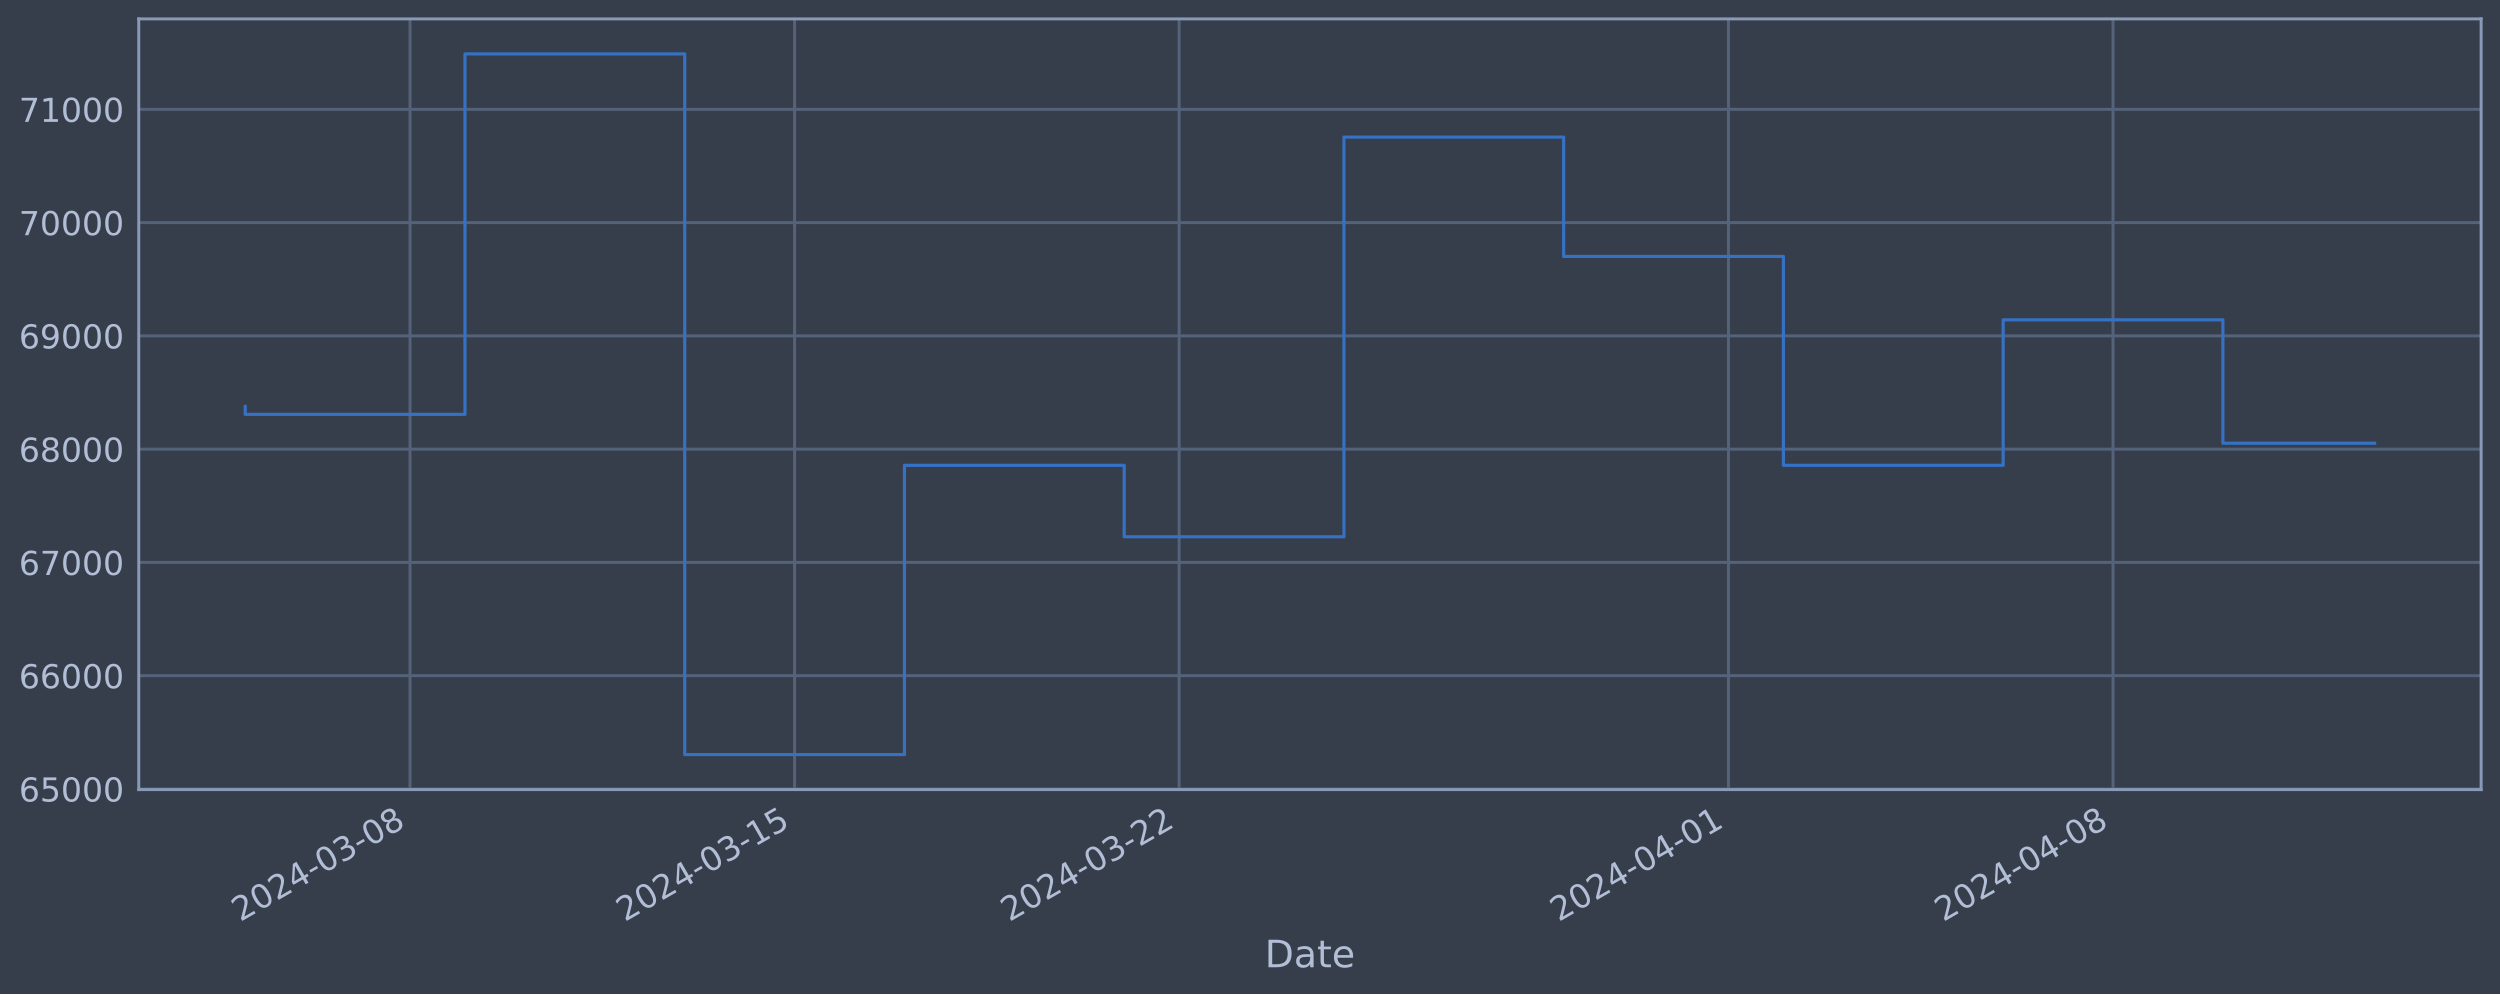
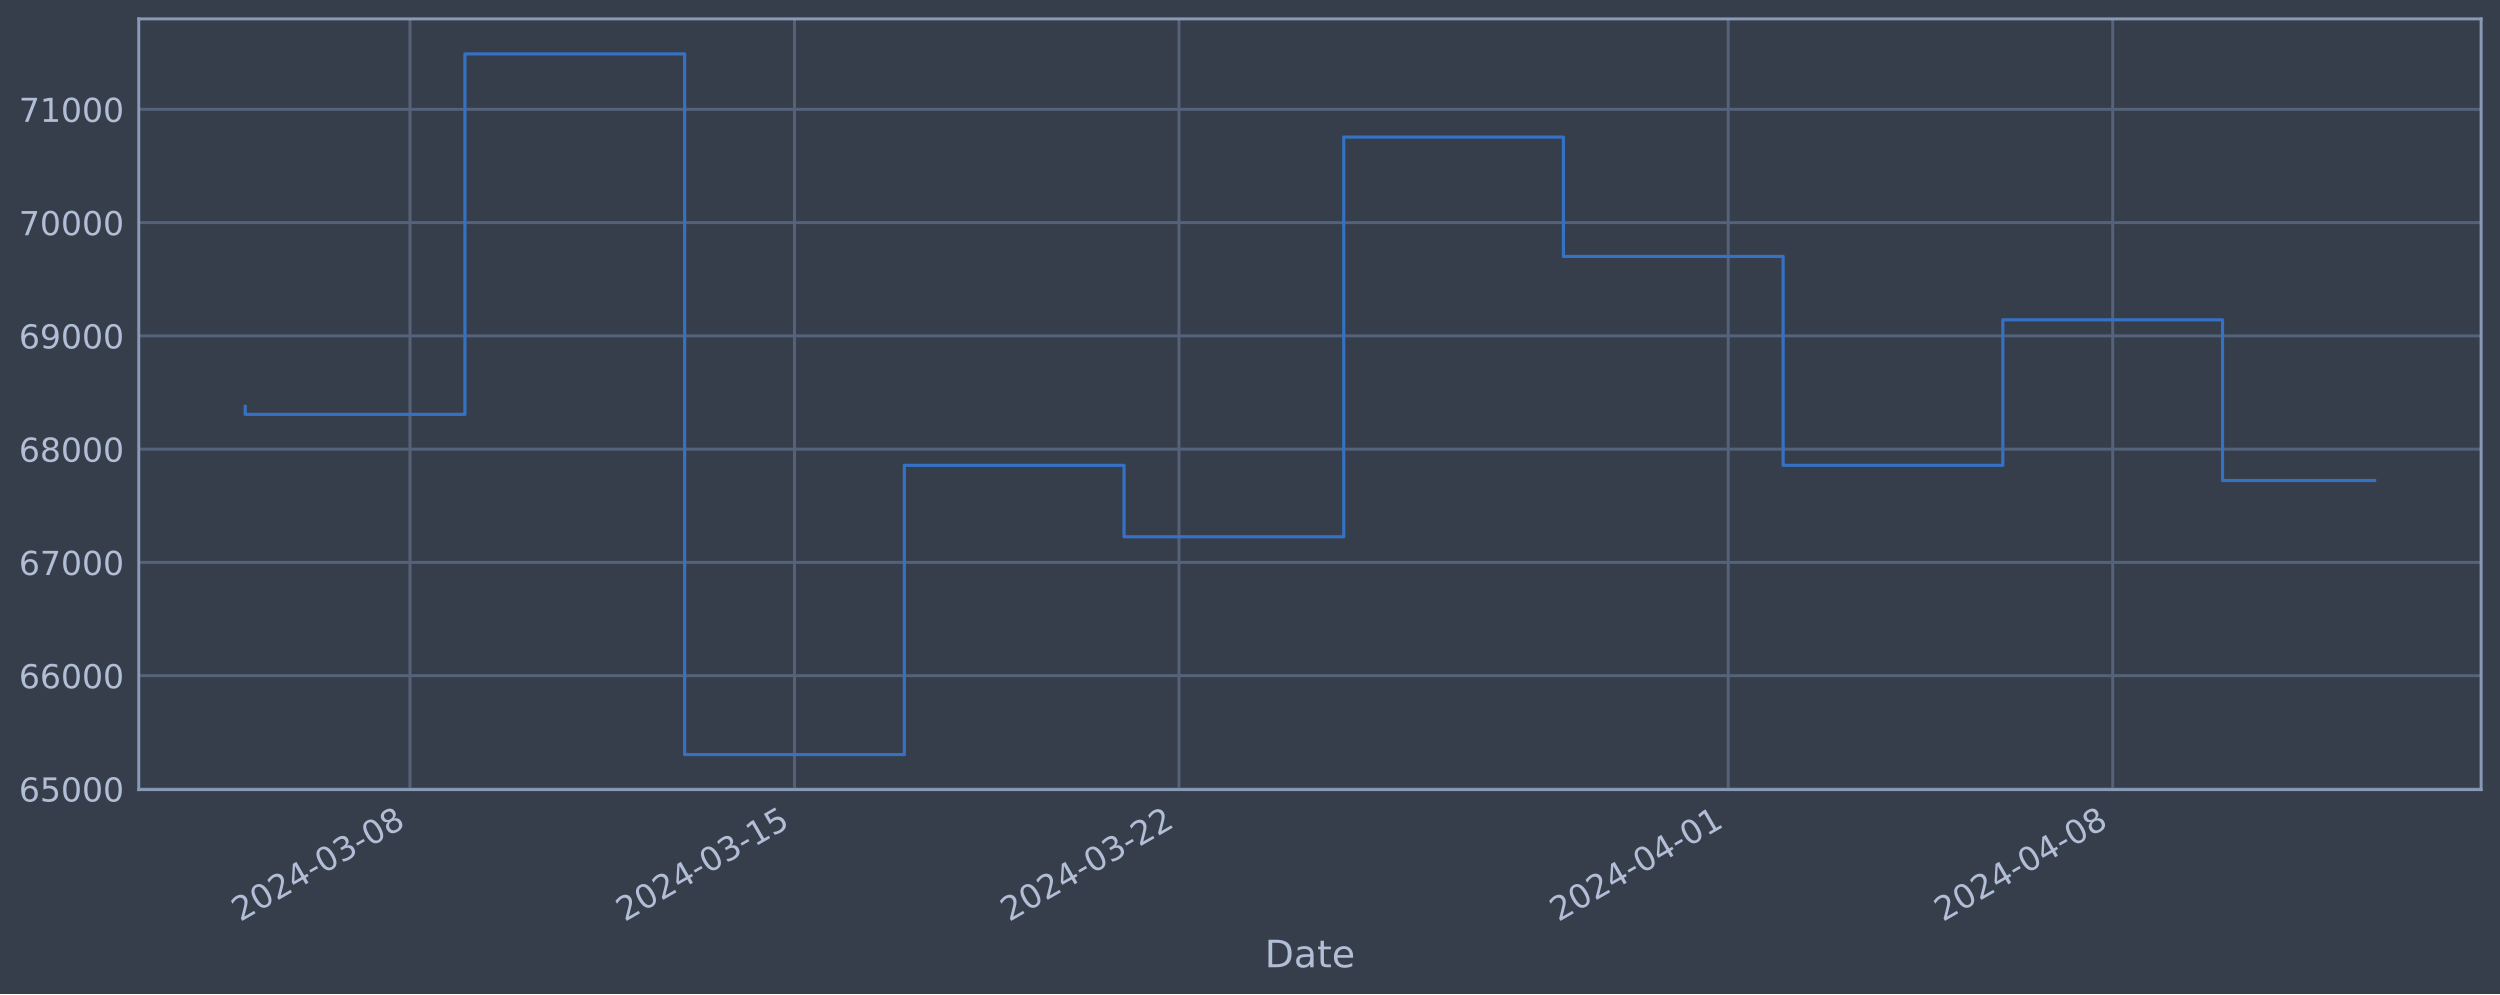
<svg xmlns="http://www.w3.org/2000/svg" xmlns:xlink="http://www.w3.org/1999/xlink" width="952.884pt" height="378.87pt" viewBox="0 0 952.884 378.87" version="1.1">
  <defs>
    <style type="text/css">*{stroke-linejoin: round; stroke-linecap: butt}</style>
  </defs>
  <g id="figure_1">
    <g id="patch_1">
      <path d="M 0 378.87  L 952.884 378.87  L 952.884 0  L 0 0  z " style="fill: #373e4b" />
    </g>
    <g id="axes_1">
      <g id="patch_2">
        <path d="M 52.884 300.96  L 945.684 300.96  L 945.684 7.2  L 52.884 7.2  z " style="fill: #373e4b" />
      </g>
      <g id="matplotlib.axis_1">
        <g id="xtick_1">
          <g id="line2d_1">
-             <path d="M 156.282 300.96  L 156.282 7.2  " clip-path="url(#pfccae1caa3)" style="fill: none; stroke: #546379; stroke-width: 1.12; stroke-linecap: square" />
+             <path d="M 156.271 300.96  L 156.271 7.2  " clip-path="url(#pf108c09c29)" style="fill: none; stroke: #546379; stroke-width: 1.12; stroke-linecap: square" />
          </g>
          <g id="line2d_2" />
          <g id="text_1">
-             <g style="fill: #b1bed6" transform="translate(91.55676 351.4642) rotate(-30) scale(0.126 -0.126)">
+             <g style="fill: #b1bed6" transform="translate(91.54551 351.4642) rotate(-30) scale(0.126 -0.126)">
              <defs>
                <path id="DejaVuSans-32" d="M 1228 531  L 3431 531  L 3431 0  L 469 0  L 469 531  Q 828 903 1448 1529  Q 2069 2156 2228 2338  Q 2531 2678 2651 2914  Q 2772 3150 2772 3378  Q 2772 3750 2511 3984  Q 2250 4219 1831 4219  Q 1534 4219 1204 4116  Q 875 4013 500 3803  L 500 4441  Q 881 4594 1212 4672  Q 1544 4750 1819 4750  Q 2544 4750 2975 4387  Q 3406 4025 3406 3419  Q 3406 3131 3298 2873  Q 3191 2616 2906 2266  Q 2828 2175 2409 1742  Q 1991 1309 1228 531  z " transform="scale(0.015625)" />
                <path id="DejaVuSans-30" d="M 2034 4250  Q 1547 4250 1301 3770  Q 1056 3291 1056 2328  Q 1056 1369 1301 889  Q 1547 409 2034 409  Q 2525 409 2770 889  Q 3016 1369 3016 2328  Q 3016 3291 2770 3770  Q 2525 4250 2034 4250  z M 2034 4750  Q 2819 4750 3233 4129  Q 3647 3509 3647 2328  Q 3647 1150 3233 529  Q 2819 -91 2034 -91  Q 1250 -91 836 529  Q 422 1150 422 2328  Q 422 3509 836 4129  Q 1250 4750 2034 4750  z " transform="scale(0.015625)" />
                <path id="DejaVuSans-34" d="M 2419 4116  L 825 1625  L 2419 1625  L 2419 4116  z M 2253 4666  L 3047 4666  L 3047 1625  L 3713 1625  L 3713 1100  L 3047 1100  L 3047 0  L 2419 0  L 2419 1100  L 313 1100  L 313 1709  L 2253 4666  z " transform="scale(0.015625)" />
                <path id="DejaVuSans-2d" d="M 313 2009  L 1997 2009  L 1997 1497  L 313 1497  L 313 2009  z " transform="scale(0.015625)" />
                <path id="DejaVuSans-33" d="M 2597 2516  Q 3050 2419 3304 2112  Q 3559 1806 3559 1356  Q 3559 666 3084 287  Q 2609 -91 1734 -91  Q 1441 -91 1130 -33  Q 819 25 488 141  L 488 750  Q 750 597 1062 519  Q 1375 441 1716 441  Q 2309 441 2620 675  Q 2931 909 2931 1356  Q 2931 1769 2642 2001  Q 2353 2234 1838 2234  L 1294 2234  L 1294 2753  L 1863 2753  Q 2328 2753 2575 2939  Q 2822 3125 2822 3475  Q 2822 3834 2567 4026  Q 2313 4219 1838 4219  Q 1578 4219 1281 4162  Q 984 4106 628 3988  L 628 4550  Q 988 4650 1302 4700  Q 1616 4750 1894 4750  Q 2613 4750 3031 4423  Q 3450 4097 3450 3541  Q 3450 3153 3228 2886  Q 3006 2619 2597 2516  z " transform="scale(0.015625)" />
                <path id="DejaVuSans-38" d="M 2034 2216  Q 1584 2216 1326 1975  Q 1069 1734 1069 1313  Q 1069 891 1326 650  Q 1584 409 2034 409  Q 2484 409 2743 651  Q 3003 894 3003 1313  Q 3003 1734 2745 1975  Q 2488 2216 2034 2216  z M 1403 2484  Q 997 2584 770 2862  Q 544 3141 544 3541  Q 544 4100 942 4425  Q 1341 4750 2034 4750  Q 2731 4750 3128 4425  Q 3525 4100 3525 3541  Q 3525 3141 3298 2862  Q 3072 2584 2669 2484  Q 3125 2378 3379 2068  Q 3634 1759 3634 1313  Q 3634 634 3220 271  Q 2806 -91 2034 -91  Q 1263 -91 848 271  Q 434 634 434 1313  Q 434 1759 690 2068  Q 947 2378 1403 2484  z M 1172 3481  Q 1172 3119 1398 2916  Q 1625 2713 2034 2713  Q 2441 2713 2670 2916  Q 2900 3119 2900 3481  Q 2900 3844 2670 4047  Q 2441 4250 2034 4250  Q 1625 4250 1398 4047  Q 1172 3844 1172 3481  z " transform="scale(0.015625)" />
              </defs>
              <use xlink:href="#DejaVuSans-32" />
              <use xlink:href="#DejaVuSans-30" x="63.623" />
              <use xlink:href="#DejaVuSans-32" x="127.246" />
              <use xlink:href="#DejaVuSans-34" x="190.869" />
              <use xlink:href="#DejaVuSans-2d" x="254.492" />
              <use xlink:href="#DejaVuSans-30" x="290.576" />
              <use xlink:href="#DejaVuSans-33" x="354.199" />
              <use xlink:href="#DejaVuSans-2d" x="417.822" />
              <use xlink:href="#DejaVuSans-30" x="453.906" />
              <use xlink:href="#DejaVuSans-38" x="517.529" />
            </g>
          </g>
        </g>
        <g id="xtick_2">
          <g id="line2d_3">
-             <path d="M 302.855 300.96  L 302.855 7.2  " clip-path="url(#pfccae1caa3)" style="fill: none; stroke: #546379; stroke-width: 1.12; stroke-linecap: square" />
+             <path d="M 302.817 300.96  L 302.817 7.2  " clip-path="url(#pf108c09c29)" style="fill: none; stroke: #546379; stroke-width: 1.12; stroke-linecap: square" />
          </g>
          <g id="line2d_4" />
          <g id="text_2">
-             <g style="fill: #b1bed6" transform="translate(238.1291 351.4642) rotate(-30) scale(0.126 -0.126)">
+             <g style="fill: #b1bed6" transform="translate(238.0916 351.4642) rotate(-30) scale(0.126 -0.126)">
              <defs>
                <path id="DejaVuSans-31" d="M 794 531  L 1825 531  L 1825 4091  L 703 3866  L 703 4441  L 1819 4666  L 2450 4666  L 2450 531  L 3481 531  L 3481 0  L 794 0  L 794 531  z " transform="scale(0.015625)" />
                <path id="DejaVuSans-35" d="M 691 4666  L 3169 4666  L 3169 4134  L 1269 4134  L 1269 2991  Q 1406 3038 1543 3061  Q 1681 3084 1819 3084  Q 2600 3084 3056 2656  Q 3513 2228 3513 1497  Q 3513 744 3044 326  Q 2575 -91 1722 -91  Q 1428 -91 1123 -41  Q 819 9 494 109  L 494 744  Q 775 591 1075 516  Q 1375 441 1709 441  Q 2250 441 2565 725  Q 2881 1009 2881 1497  Q 2881 1984 2565 2268  Q 2250 2553 1709 2553  Q 1456 2553 1204 2497  Q 953 2441 691 2322  L 691 4666  z " transform="scale(0.015625)" />
              </defs>
              <use xlink:href="#DejaVuSans-32" />
              <use xlink:href="#DejaVuSans-30" x="63.623" />
              <use xlink:href="#DejaVuSans-32" x="127.246" />
              <use xlink:href="#DejaVuSans-34" x="190.869" />
              <use xlink:href="#DejaVuSans-2d" x="254.492" />
              <use xlink:href="#DejaVuSans-30" x="290.576" />
              <use xlink:href="#DejaVuSans-33" x="354.199" />
              <use xlink:href="#DejaVuSans-2d" x="417.822" />
              <use xlink:href="#DejaVuSans-31" x="453.906" />
              <use xlink:href="#DejaVuSans-35" x="517.529" />
            </g>
          </g>
        </g>
        <g id="xtick_3">
          <g id="line2d_5">
-             <path d="M 449.427 300.96  L 449.427 7.2  " clip-path="url(#pfccae1caa3)" style="fill: none; stroke: #546379; stroke-width: 1.12; stroke-linecap: square" />
+             <path d="M 449.363 300.96  L 449.363 7.2  " clip-path="url(#pf108c09c29)" style="fill: none; stroke: #546379; stroke-width: 1.12; stroke-linecap: square" />
          </g>
          <g id="line2d_6" />
          <g id="text_3">
-             <g style="fill: #b1bed6" transform="translate(384.7014 351.4642) rotate(-30) scale(0.126 -0.126)">
+             <g style="fill: #b1bed6" transform="translate(384.6376 351.4642) rotate(-30) scale(0.126 -0.126)">
              <use xlink:href="#DejaVuSans-32" />
              <use xlink:href="#DejaVuSans-30" x="63.623" />
              <use xlink:href="#DejaVuSans-32" x="127.246" />
              <use xlink:href="#DejaVuSans-34" x="190.869" />
              <use xlink:href="#DejaVuSans-2d" x="254.492" />
              <use xlink:href="#DejaVuSans-30" x="290.576" />
              <use xlink:href="#DejaVuSans-33" x="354.199" />
              <use xlink:href="#DejaVuSans-2d" x="417.822" />
              <use xlink:href="#DejaVuSans-32" x="453.906" />
              <use xlink:href="#DejaVuSans-32" x="517.529" />
            </g>
          </g>
        </g>
        <g id="xtick_4">
          <g id="line2d_7">
-             <path d="M 658.816 300.96  L 658.816 7.2  " clip-path="url(#pfccae1caa3)" style="fill: none; stroke: #546379; stroke-width: 1.12; stroke-linecap: square" />
+             <path d="M 658.715 300.96  L 658.715 7.2  " clip-path="url(#pf108c09c29)" style="fill: none; stroke: #546379; stroke-width: 1.12; stroke-linecap: square" />
          </g>
          <g id="line2d_8" />
          <g id="text_4">
-             <g style="fill: #b1bed6" transform="translate(594.0904 351.4642) rotate(-30) scale(0.126 -0.126)">
+             <g style="fill: #b1bed6" transform="translate(593.9891 351.4642) rotate(-30) scale(0.126 -0.126)">
              <use xlink:href="#DejaVuSans-32" />
              <use xlink:href="#DejaVuSans-30" x="63.623" />
              <use xlink:href="#DejaVuSans-32" x="127.246" />
              <use xlink:href="#DejaVuSans-34" x="190.869" />
              <use xlink:href="#DejaVuSans-2d" x="254.492" />
              <use xlink:href="#DejaVuSans-30" x="290.576" />
              <use xlink:href="#DejaVuSans-34" x="354.199" />
              <use xlink:href="#DejaVuSans-2d" x="417.822" />
              <use xlink:href="#DejaVuSans-30" x="453.906" />
              <use xlink:href="#DejaVuSans-31" x="517.529" />
            </g>
          </g>
        </g>
        <g id="xtick_5">
          <g id="line2d_9">
-             <path d="M 805.388 300.96  L 805.388 7.2  " clip-path="url(#pfccae1caa3)" style="fill: none; stroke: #546379; stroke-width: 1.12; stroke-linecap: square" />
+             <path d="M 805.261 300.96  L 805.261 7.2  " clip-path="url(#pf108c09c29)" style="fill: none; stroke: #546379; stroke-width: 1.12; stroke-linecap: square" />
          </g>
          <g id="line2d_10" />
          <g id="text_5">
-             <g style="fill: #b1bed6" transform="translate(740.6627 351.4642) rotate(-30) scale(0.126 -0.126)">
+             <g style="fill: #b1bed6" transform="translate(740.5351 351.4642) rotate(-30) scale(0.126 -0.126)">
              <use xlink:href="#DejaVuSans-32" />
              <use xlink:href="#DejaVuSans-30" x="63.623" />
              <use xlink:href="#DejaVuSans-32" x="127.246" />
              <use xlink:href="#DejaVuSans-34" x="190.869" />
              <use xlink:href="#DejaVuSans-2d" x="254.492" />
              <use xlink:href="#DejaVuSans-30" x="290.576" />
              <use xlink:href="#DejaVuSans-34" x="354.199" />
              <use xlink:href="#DejaVuSans-2d" x="417.822" />
              <use xlink:href="#DejaVuSans-30" x="453.906" />
              <use xlink:href="#DejaVuSans-38" x="517.529" />
            </g>
          </g>
        </g>
        <g id="text_6">
          <g style="fill: #b1bed6" transform="translate(482.0746 368.6753) scale(0.144 -0.144)">
            <defs>
              <path id="DejaVuSans-44" d="M 1259 4147  L 1259 519  L 2022 519  Q 2988 519 3436 956  Q 3884 1394 3884 2338  Q 3884 3275 3436 3711  Q 2988 4147 2022 4147  L 1259 4147  z M 628 4666  L 1925 4666  Q 3281 4666 3915 4102  Q 4550 3538 4550 2338  Q 4550 1131 3912 565  Q 3275 0 1925 0  L 628 0  L 628 4666  z " transform="scale(0.015625)" />
              <path id="DejaVuSans-61" d="M 2194 1759  Q 1497 1759 1228 1600  Q 959 1441 959 1056  Q 959 750 1161 570  Q 1363 391 1709 391  Q 2188 391 2477 730  Q 2766 1069 2766 1631  L 2766 1759  L 2194 1759  z M 3341 1997  L 3341 0  L 2766 0  L 2766 531  Q 2569 213 2275 61  Q 1981 -91 1556 -91  Q 1019 -91 701 211  Q 384 513 384 1019  Q 384 1609 779 1909  Q 1175 2209 1959 2209  L 2766 2209  L 2766 2266  Q 2766 2663 2505 2880  Q 2244 3097 1772 3097  Q 1472 3097 1187 3025  Q 903 2953 641 2809  L 641 3341  Q 956 3463 1253 3523  Q 1550 3584 1831 3584  Q 2591 3584 2966 3190  Q 3341 2797 3341 1997  z " transform="scale(0.015625)" />
              <path id="DejaVuSans-74" d="M 1172 4494  L 1172 3500  L 2356 3500  L 2356 3053  L 1172 3053  L 1172 1153  Q 1172 725 1289 603  Q 1406 481 1766 481  L 2356 481  L 2356 0  L 1766 0  Q 1100 0 847 248  Q 594 497 594 1153  L 594 3053  L 172 3053  L 172 3500  L 594 3500  L 594 4494  L 1172 4494  z " transform="scale(0.015625)" />
              <path id="DejaVuSans-65" d="M 3597 1894  L 3597 1613  L 953 1613  Q 991 1019 1311 708  Q 1631 397 2203 397  Q 2534 397 2845 478  Q 3156 559 3463 722  L 3463 178  Q 3153 47 2828 -22  Q 2503 -91 2169 -91  Q 1331 -91 842 396  Q 353 884 353 1716  Q 353 2575 817 3079  Q 1281 3584 2069 3584  Q 2775 3584 3186 3129  Q 3597 2675 3597 1894  z M 3022 2063  Q 3016 2534 2758 2815  Q 2500 3097 2075 3097  Q 1594 3097 1305 2825  Q 1016 2553 972 2059  L 3022 2063  z " transform="scale(0.015625)" />
            </defs>
            <use xlink:href="#DejaVuSans-44" />
            <use xlink:href="#DejaVuSans-61" x="77.002" />
            <use xlink:href="#DejaVuSans-74" x="138.281" />
            <use xlink:href="#DejaVuSans-65" x="177.49" />
          </g>
        </g>
      </g>
      <g id="matplotlib.axis_2">
        <g id="ytick_1">
          <g id="line2d_11">
-             <path d="M 52.884 300.718  L 945.684 300.718  " clip-path="url(#pfccae1caa3)" style="fill: none; stroke: #546379; stroke-width: 1.12; stroke-linecap: square" />
+             <path d="M 52.884 300.718  L 945.684 300.718  " clip-path="url(#pf108c09c29)" style="fill: none; stroke: #546379; stroke-width: 1.12; stroke-linecap: square" />
          </g>
          <g id="line2d_12" />
          <g id="text_7">
            <g style="fill: #b1bed6" transform="translate(7.2 305.5049) scale(0.126 -0.126)">
              <defs>
                <path id="DejaVuSans-36" d="M 2113 2584  Q 1688 2584 1439 2293  Q 1191 2003 1191 1497  Q 1191 994 1439 701  Q 1688 409 2113 409  Q 2538 409 2786 701  Q 3034 994 3034 1497  Q 3034 2003 2786 2293  Q 2538 2584 2113 2584  z M 3366 4563  L 3366 3988  Q 3128 4100 2886 4159  Q 2644 4219 2406 4219  Q 1781 4219 1451 3797  Q 1122 3375 1075 2522  Q 1259 2794 1537 2939  Q 1816 3084 2150 3084  Q 2853 3084 3261 2657  Q 3669 2231 3669 1497  Q 3669 778 3244 343  Q 2819 -91 2113 -91  Q 1303 -91 875 529  Q 447 1150 447 2328  Q 447 3434 972 4092  Q 1497 4750 2381 4750  Q 2619 4750 2861 4703  Q 3103 4656 3366 4563  z " transform="scale(0.015625)" />
              </defs>
              <use xlink:href="#DejaVuSans-36" />
              <use xlink:href="#DejaVuSans-35" x="63.623" />
              <use xlink:href="#DejaVuSans-30" x="127.246" />
              <use xlink:href="#DejaVuSans-30" x="190.869" />
              <use xlink:href="#DejaVuSans-30" x="254.492" />
            </g>
          </g>
        </g>
        <g id="ytick_2">
          <g id="line2d_13">
-             <path d="M 52.884 257.544  L 945.684 257.544  " clip-path="url(#pfccae1caa3)" style="fill: none; stroke: #546379; stroke-width: 1.12; stroke-linecap: square" />
+             <path d="M 52.884 257.544  L 945.684 257.544  " clip-path="url(#pf108c09c29)" style="fill: none; stroke: #546379; stroke-width: 1.12; stroke-linecap: square" />
          </g>
          <g id="line2d_14" />
          <g id="text_8">
            <g style="fill: #b1bed6" transform="translate(7.2 262.331) scale(0.126 -0.126)">
              <use xlink:href="#DejaVuSans-36" />
              <use xlink:href="#DejaVuSans-36" x="63.623" />
              <use xlink:href="#DejaVuSans-30" x="127.246" />
              <use xlink:href="#DejaVuSans-30" x="190.869" />
              <use xlink:href="#DejaVuSans-30" x="254.492" />
            </g>
          </g>
        </g>
        <g id="ytick_3">
          <g id="line2d_15">
-             <path d="M 52.884 214.37  L 945.684 214.37  " clip-path="url(#pfccae1caa3)" style="fill: none; stroke: #546379; stroke-width: 1.12; stroke-linecap: square" />
+             <path d="M 52.884 214.37  L 945.684 214.37  " clip-path="url(#pf108c09c29)" style="fill: none; stroke: #546379; stroke-width: 1.12; stroke-linecap: square" />
          </g>
          <g id="line2d_16" />
          <g id="text_9">
            <g style="fill: #b1bed6" transform="translate(7.2 219.157) scale(0.126 -0.126)">
              <defs>
                <path id="DejaVuSans-37" d="M 525 4666  L 3525 4666  L 3525 4397  L 1831 0  L 1172 0  L 2766 4134  L 525 4134  L 525 4666  z " transform="scale(0.015625)" />
              </defs>
              <use xlink:href="#DejaVuSans-36" />
              <use xlink:href="#DejaVuSans-37" x="63.623" />
              <use xlink:href="#DejaVuSans-30" x="127.246" />
              <use xlink:href="#DejaVuSans-30" x="190.869" />
              <use xlink:href="#DejaVuSans-30" x="254.492" />
            </g>
          </g>
        </g>
        <g id="ytick_4">
          <g id="line2d_17">
-             <path d="M 52.884 171.196  L 945.684 171.196  " clip-path="url(#pfccae1caa3)" style="fill: none; stroke: #546379; stroke-width: 1.12; stroke-linecap: square" />
+             <path d="M 52.884 171.196  L 945.684 171.196  " clip-path="url(#pf108c09c29)" style="fill: none; stroke: #546379; stroke-width: 1.12; stroke-linecap: square" />
          </g>
          <g id="line2d_18" />
          <g id="text_10">
            <g style="fill: #b1bed6" transform="translate(7.2 175.9831) scale(0.126 -0.126)">
              <use xlink:href="#DejaVuSans-36" />
              <use xlink:href="#DejaVuSans-38" x="63.623" />
              <use xlink:href="#DejaVuSans-30" x="127.246" />
              <use xlink:href="#DejaVuSans-30" x="190.869" />
              <use xlink:href="#DejaVuSans-30" x="254.492" />
            </g>
          </g>
        </g>
        <g id="ytick_5">
          <g id="line2d_19">
-             <path d="M 52.884 128.022  L 945.684 128.022  " clip-path="url(#pfccae1caa3)" style="fill: none; stroke: #546379; stroke-width: 1.12; stroke-linecap: square" />
+             <path d="M 52.884 128.022  L 945.684 128.022  " clip-path="url(#pf108c09c29)" style="fill: none; stroke: #546379; stroke-width: 1.12; stroke-linecap: square" />
          </g>
          <g id="line2d_20" />
          <g id="text_11">
            <g style="fill: #b1bed6" transform="translate(7.2 132.8092) scale(0.126 -0.126)">
              <defs>
                <path id="DejaVuSans-39" d="M 703 97  L 703 672  Q 941 559 1184 500  Q 1428 441 1663 441  Q 2288 441 2617 861  Q 2947 1281 2994 2138  Q 2813 1869 2534 1725  Q 2256 1581 1919 1581  Q 1219 1581 811 2004  Q 403 2428 403 3163  Q 403 3881 828 4315  Q 1253 4750 1959 4750  Q 2769 4750 3195 4129  Q 3622 3509 3622 2328  Q 3622 1225 3098 567  Q 2575 -91 1691 -91  Q 1453 -91 1209 -44  Q 966 3 703 97  z M 1959 2075  Q 2384 2075 2632 2365  Q 2881 2656 2881 3163  Q 2881 3666 2632 3958  Q 2384 4250 1959 4250  Q 1534 4250 1286 3958  Q 1038 3666 1038 3163  Q 1038 2656 1286 2365  Q 1534 2075 1959 2075  z " transform="scale(0.015625)" />
              </defs>
              <use xlink:href="#DejaVuSans-36" />
              <use xlink:href="#DejaVuSans-39" x="63.623" />
              <use xlink:href="#DejaVuSans-30" x="127.246" />
              <use xlink:href="#DejaVuSans-30" x="190.869" />
              <use xlink:href="#DejaVuSans-30" x="254.492" />
            </g>
          </g>
        </g>
        <g id="ytick_6">
          <g id="line2d_21">
-             <path d="M 52.884 84.848  L 945.684 84.848  " clip-path="url(#pfccae1caa3)" style="fill: none; stroke: #546379; stroke-width: 1.12; stroke-linecap: square" />
+             <path d="M 52.884 84.848  L 945.684 84.848  " clip-path="url(#pf108c09c29)" style="fill: none; stroke: #546379; stroke-width: 1.12; stroke-linecap: square" />
          </g>
          <g id="line2d_22" />
          <g id="text_12">
            <g style="fill: #b1bed6" transform="translate(7.2 89.63523) scale(0.126 -0.126)">
              <use xlink:href="#DejaVuSans-37" />
              <use xlink:href="#DejaVuSans-30" x="63.623" />
              <use xlink:href="#DejaVuSans-30" x="127.246" />
              <use xlink:href="#DejaVuSans-30" x="190.869" />
              <use xlink:href="#DejaVuSans-30" x="254.492" />
            </g>
          </g>
        </g>
        <g id="ytick_7">
          <g id="line2d_23">
-             <path d="M 52.884 41.674  L 945.684 41.674  " clip-path="url(#pfccae1caa3)" style="fill: none; stroke: #546379; stroke-width: 1.12; stroke-linecap: square" />
+             <path d="M 52.884 41.674  L 945.684 41.674  " clip-path="url(#pf108c09c29)" style="fill: none; stroke: #546379; stroke-width: 1.12; stroke-linecap: square" />
          </g>
          <g id="line2d_24" />
          <g id="text_13">
            <g style="fill: #b1bed6" transform="translate(7.2 46.4613) scale(0.126 -0.126)">
              <use xlink:href="#DejaVuSans-37" />
              <use xlink:href="#DejaVuSans-31" x="63.623" />
              <use xlink:href="#DejaVuSans-30" x="127.246" />
              <use xlink:href="#DejaVuSans-30" x="190.869" />
              <use xlink:href="#DejaVuSans-30" x="254.492" />
            </g>
          </g>
        </g>
      </g>
      <g id="line2d_25">
-         <path d="M 93.466 154.891  L 93.466 157.946  L 177.221 157.946  L 177.221 20.553  L 260.977 20.553  L 260.977 287.607  L 344.732 287.607  L 344.732 177.362  L 428.488 177.362  L 428.488 204.598  L 512.244 204.598  L 512.244 52.265  L 595.999 52.265  L 595.999 97.744  L 679.755 97.744  L 679.755 177.352  L 763.51 177.352  L 763.51 121.902  L 847.266 121.902  L 847.266 168.942  L 905.102 168.942  " clip-path="url(#pfccae1caa3)" style="fill: none; stroke: #3572c6; stroke-width: 1.2; stroke-linecap: square" />
+         <path d="M 93.466 154.891  L 93.466 157.946  L 177.206 157.946  L 177.206 20.553  L 260.947 20.553  L 260.947 287.607  L 344.687 287.607  L 344.687 177.362  L 428.428 177.362  L 428.428 204.598  L 512.169 204.598  L 512.169 52.265  L 595.909 52.265  L 595.909 97.744  L 679.65 97.744  L 679.65 177.352  L 763.39 177.352  L 763.39 121.902  L 847.131 121.902  L 847.131 183.147  L 905.102 183.147  " clip-path="url(#pf108c09c29)" style="fill: none; stroke: #3572c6; stroke-width: 1.2; stroke-linecap: square" />
      </g>
      <g id="patch_3">
        <path d="M 52.884 300.96  L 52.884 7.2  " style="fill: none; stroke: #899ab8; stroke-width: 1.12; stroke-linejoin: miter; stroke-linecap: square" />
      </g>
      <g id="patch_4">
        <path d="M 945.684 300.96  L 945.684 7.2  " style="fill: none; stroke: #899ab8; stroke-width: 1.12; stroke-linejoin: miter; stroke-linecap: square" />
      </g>
      <g id="patch_5">
        <path d="M 52.884 300.96  L 945.684 300.96  " style="fill: none; stroke: #899ab8; stroke-width: 1.12; stroke-linejoin: miter; stroke-linecap: square" />
      </g>
      <g id="patch_6">
        <path d="M 52.884 7.2  L 945.684 7.2  " style="fill: none; stroke: #899ab8; stroke-width: 1.12; stroke-linejoin: miter; stroke-linecap: square" />
      </g>
    </g>
  </g>
  <defs>
-     <clipPath id="pfccae1caa3">
+     <clipPath id="pf108c09c29">
      <rect x="52.884" y="7.2" width="892.8" height="293.76" />
    </clipPath>
  </defs>
</svg>
